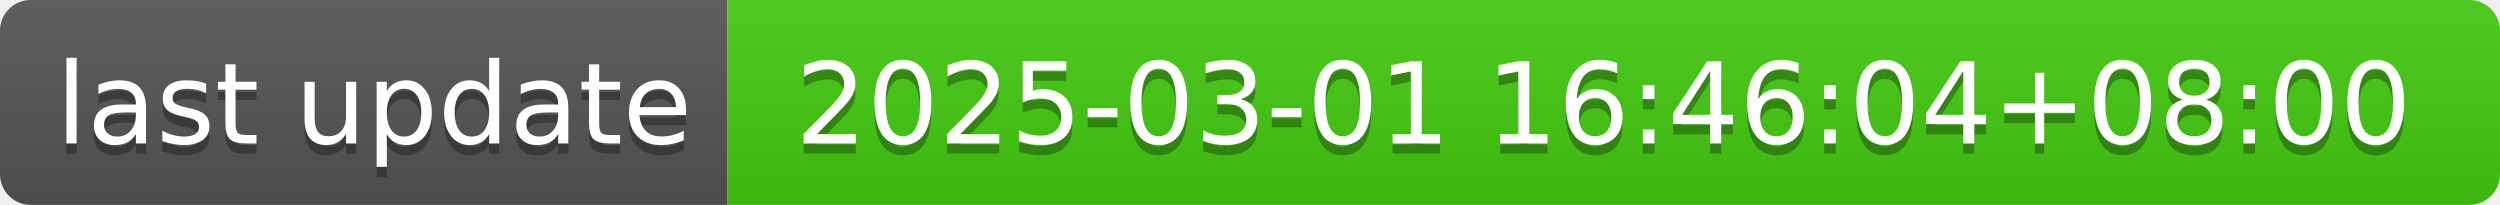
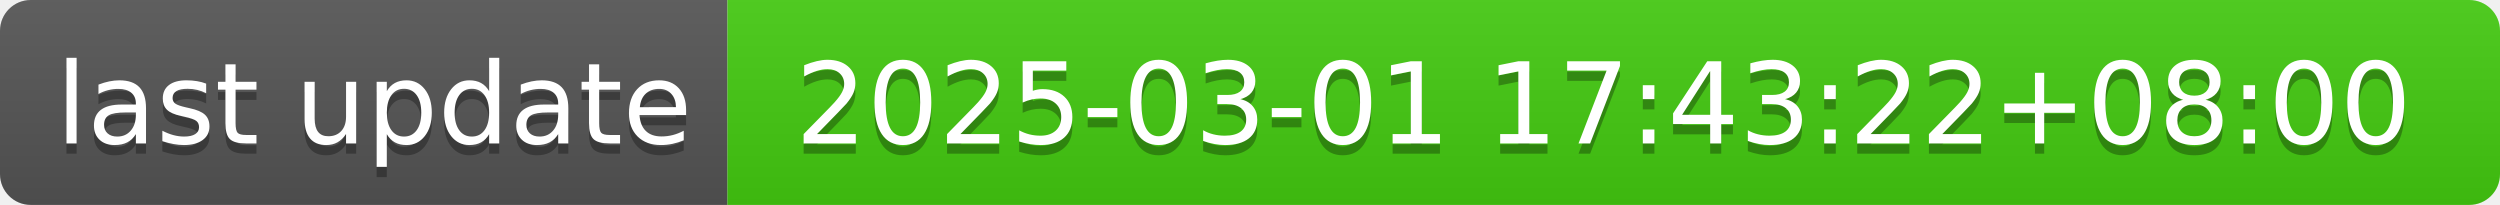
- <svg xmlns="http://www.w3.org/2000/svg" width="244" height="20" role="img" aria-label="last update: 2025-03-01 16:46:04+08:00">
+ <svg xmlns="http://www.w3.org/2000/svg" width="244" height="20" role="img" aria-label="last update: 2025-03-01 17:43:22+08:00">
  <linearGradient id="s" x2="0" y2="100%">
    <stop offset="0" stop-color="#bbb" stop-opacity=".1" />
    <stop offset="1" stop-opacity=".1" />
  </linearGradient>
  <clipPath id="r">
    <rect width="244" height="20" rx="3" fill="#fff" />
  </clipPath>
  <g clip-path="url(#r)">
    <rect width="71" height="20" fill="#555" />
    <rect x="71" width="173" height="20" fill="#4c1" />
    <rect width="244" height="20" fill="url(#s)" />
  </g>
  <g fill="#fff" text-anchor="middle" font-family="Verdana,Geneva,DejaVu Sans,sans-serif" text-rendering="geometricPrecision" font-size="110">
    <text aria-hidden="true" x="365" y="150" fill="#010101" fill-opacity=".3" transform="scale(.1)" textLength="610">last update</text>
    <text x="365" y="140" transform="scale(.1)" fill="#fff" textLength="610">last update</text>
-     <text aria-hidden="true" x="1565" y="150" fill="#010101" fill-opacity=".3" transform="scale(.1)" textLength="1630">2025-03-01 16:46:04+08:00</text>
-     <text x="1565" y="140" transform="scale(.1)" fill="#fff" textLength="1630">2025-03-01 16:46:04+08:00</text>
+     <text aria-hidden="true" x="1565" y="150" fill="#010101" fill-opacity=".3" transform="scale(.1)" textLength="1630">2025-03-01 17:43:22+08:00</text>
+     <text x="1565" y="140" transform="scale(.1)" fill="#fff" textLength="1630">2025-03-01 17:43:22+08:00</text>
  </g>
</svg>
